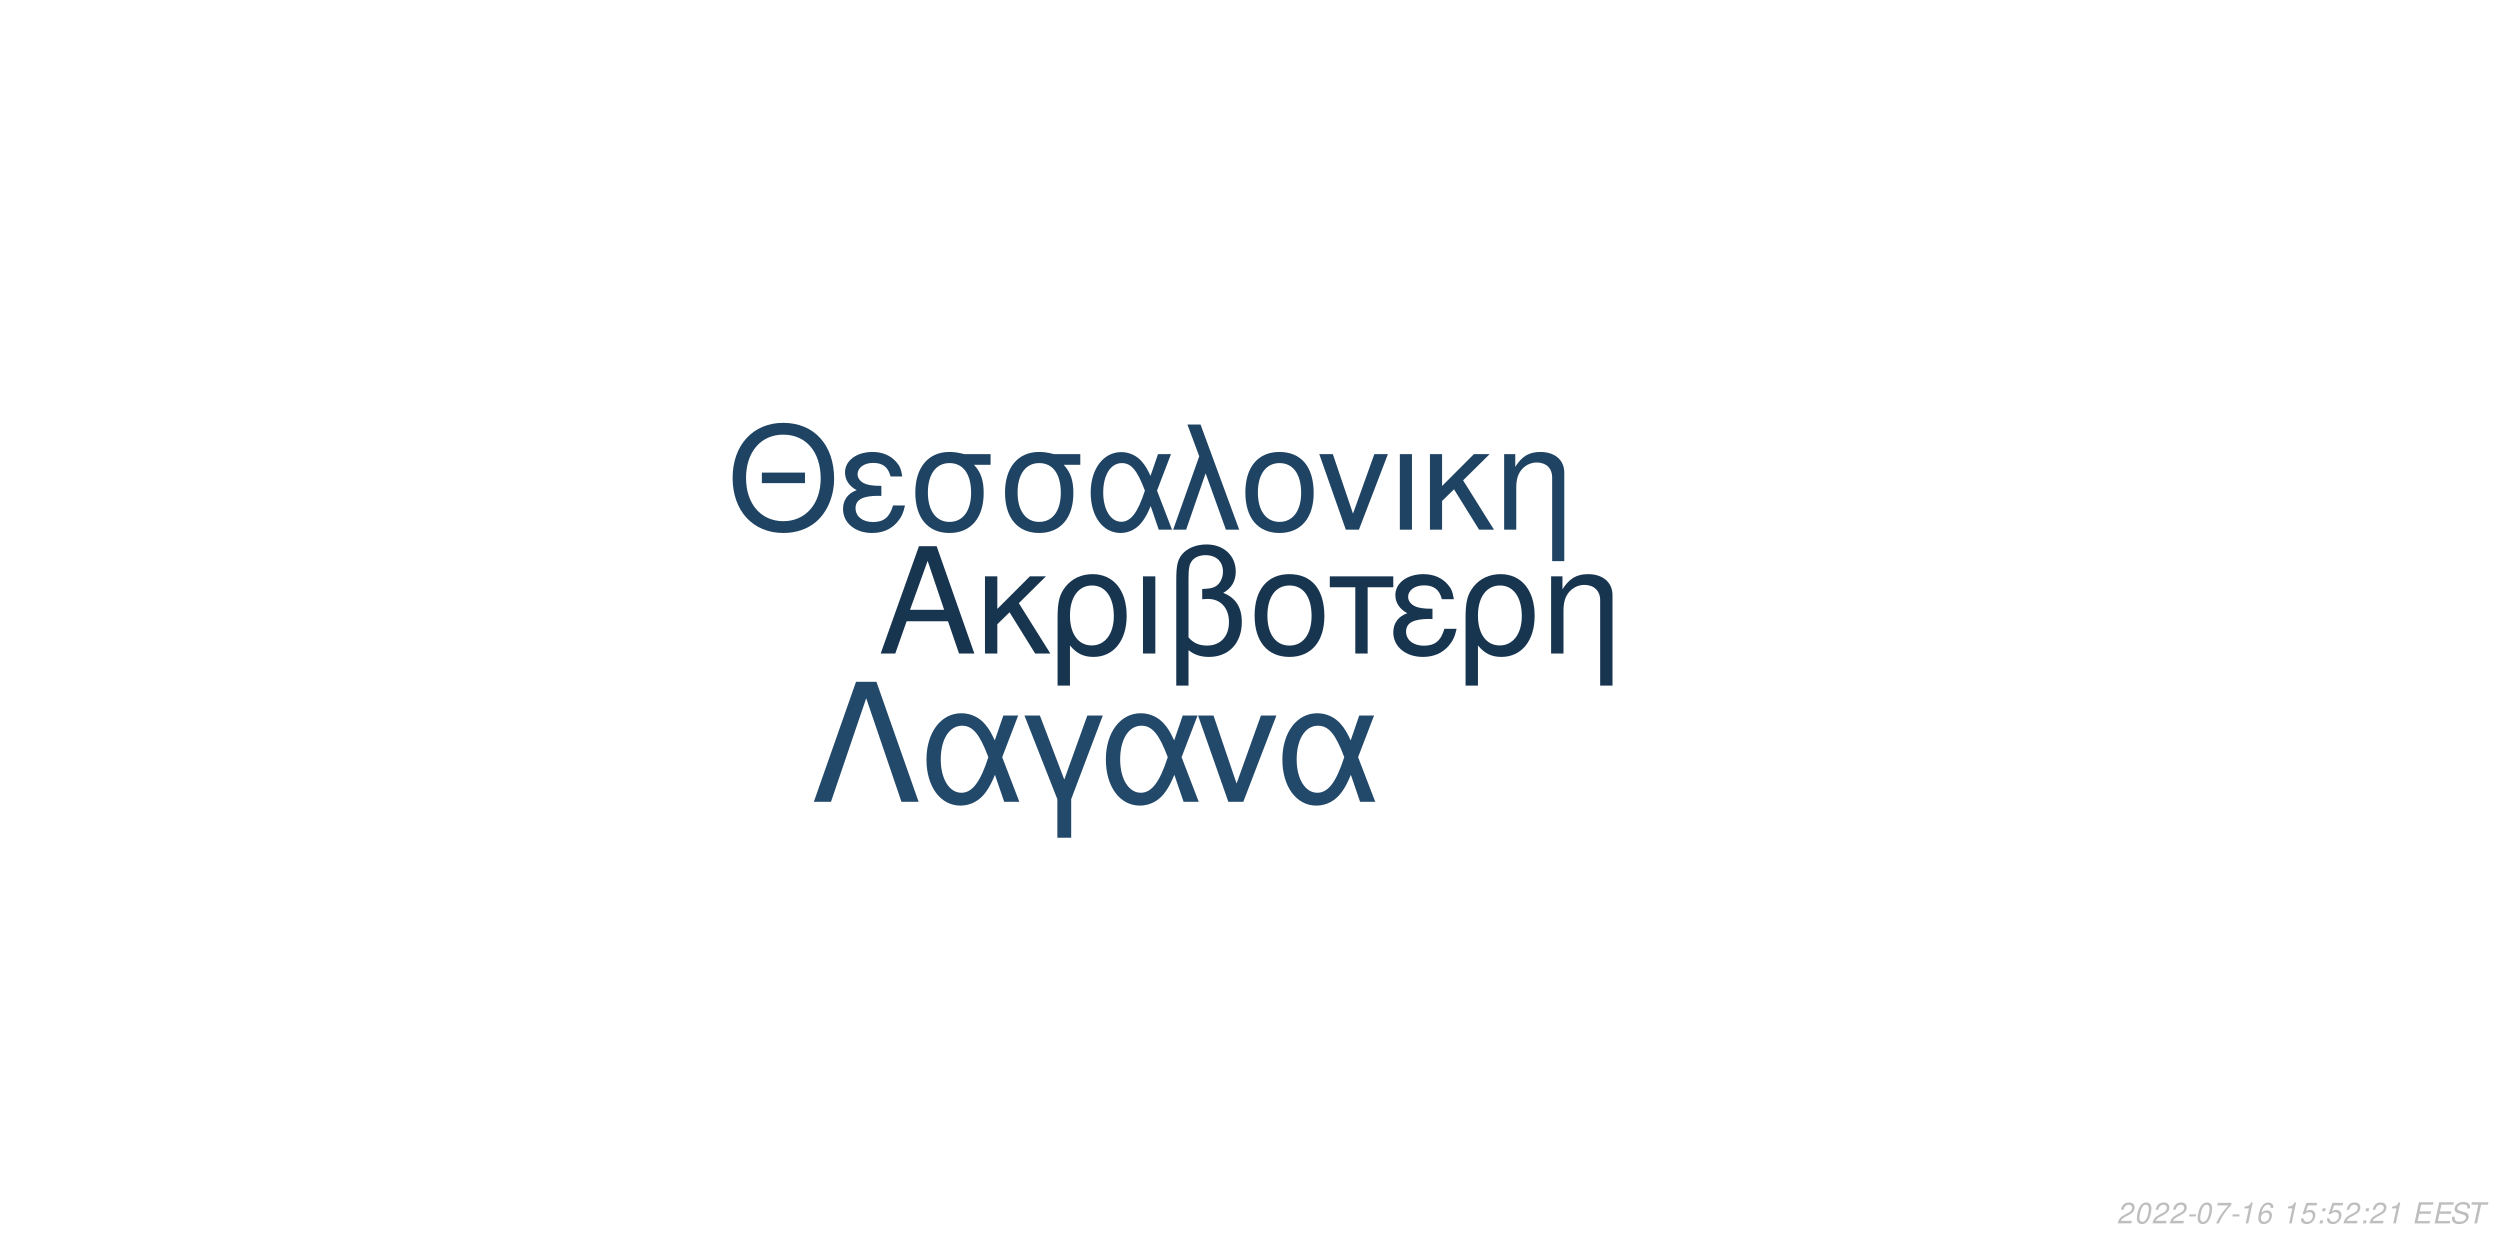
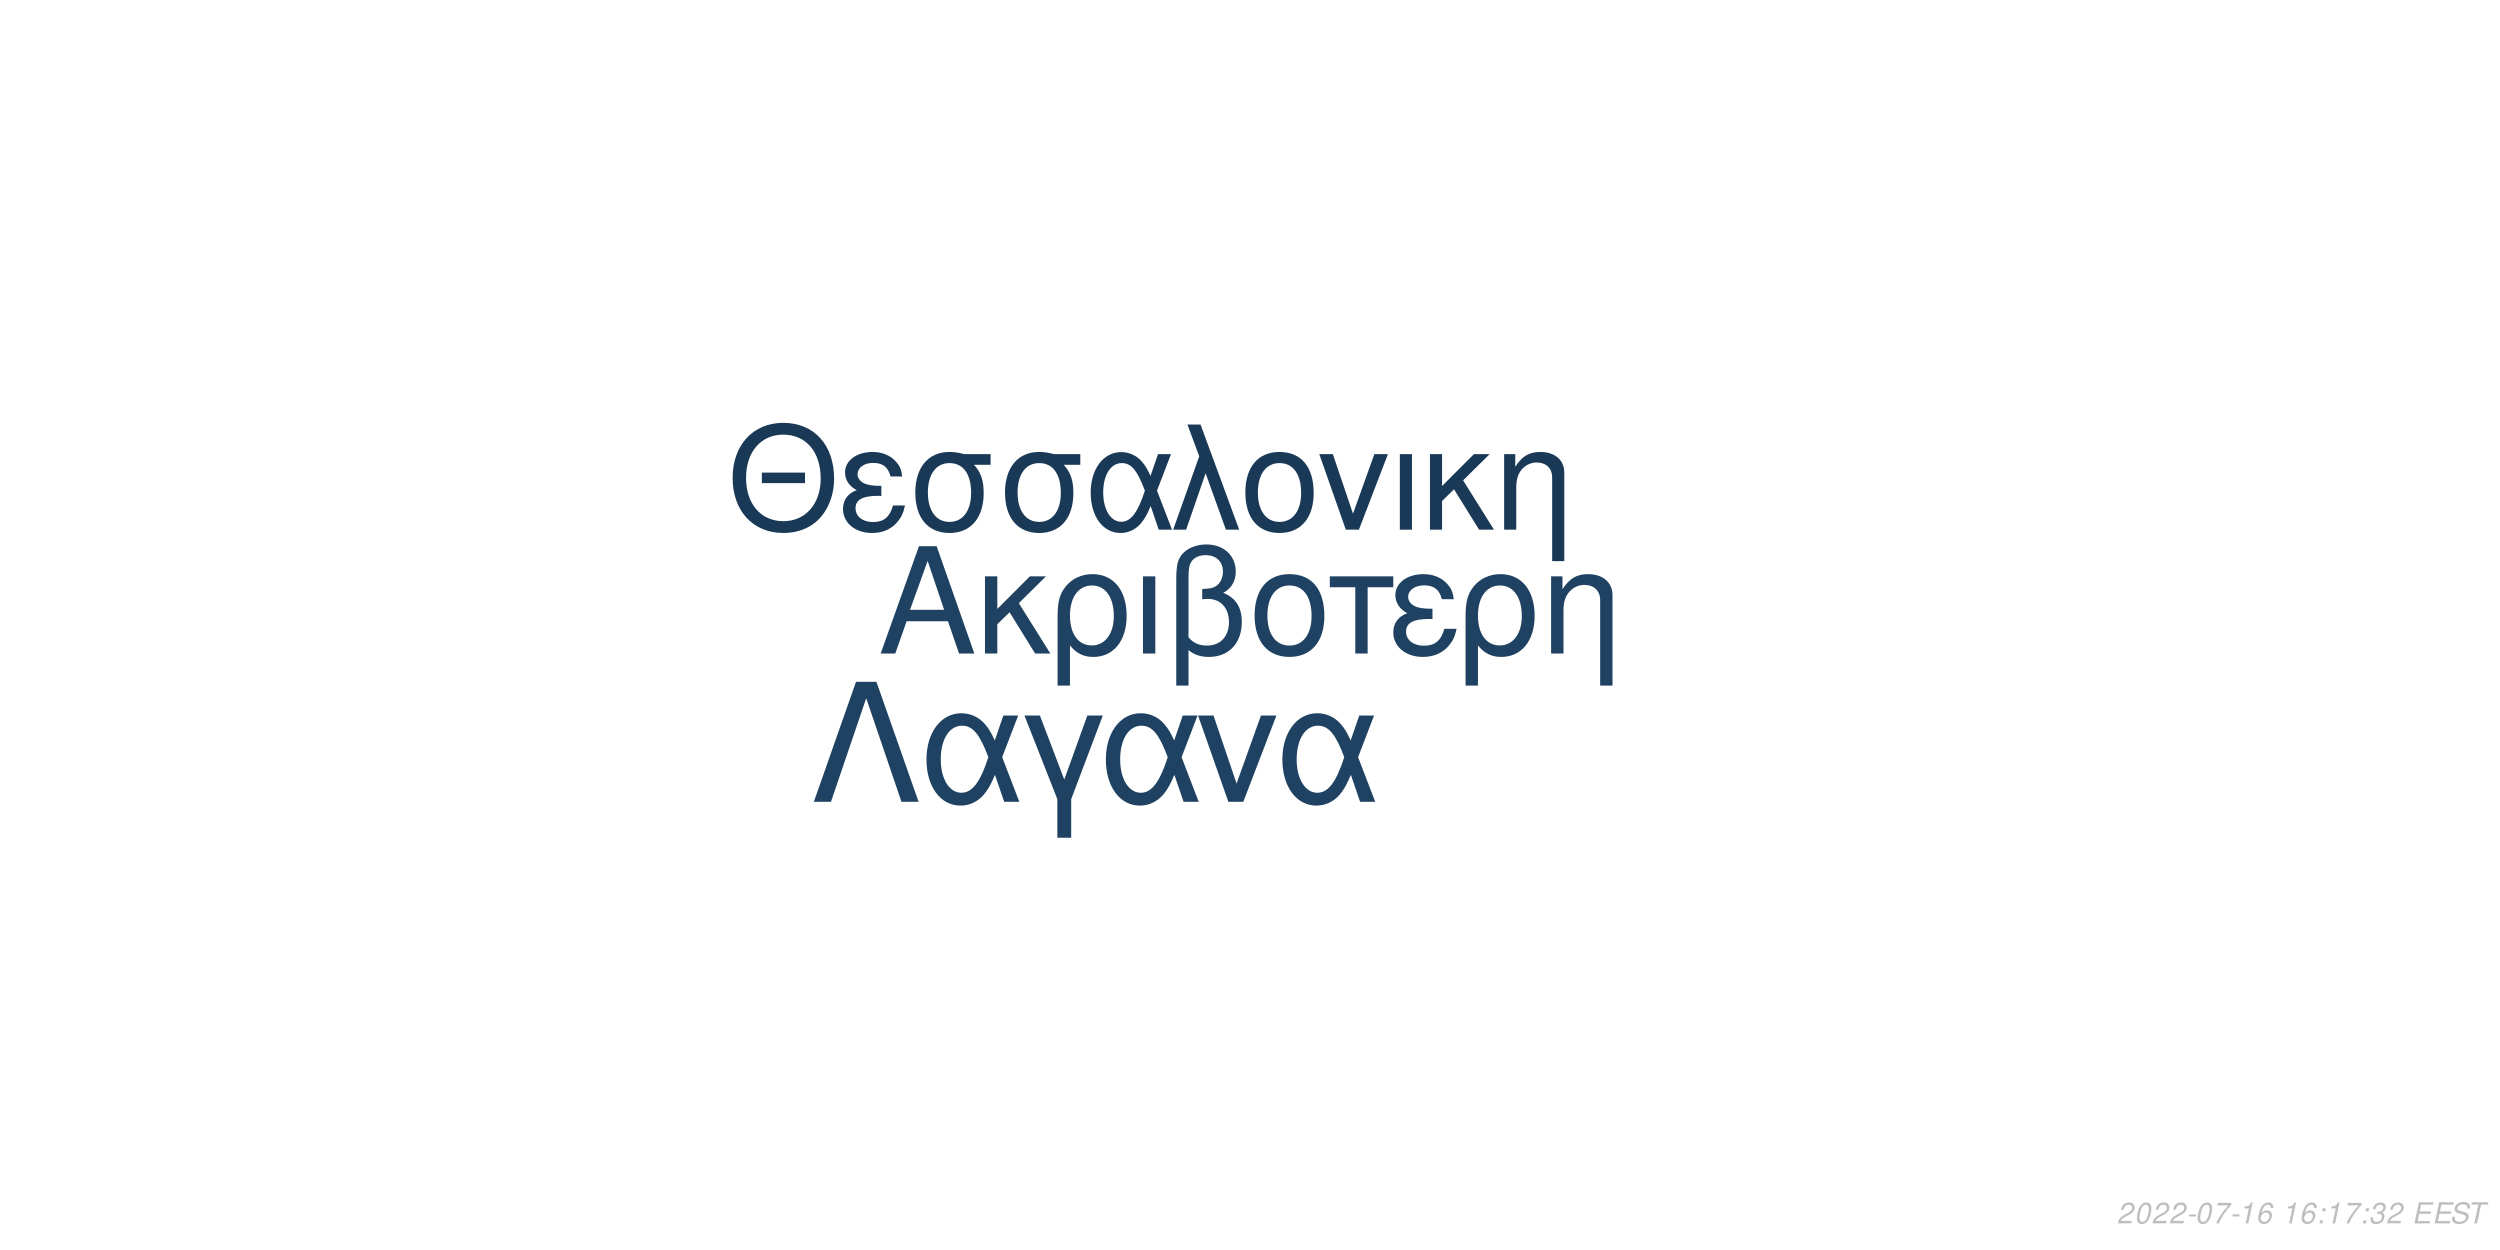
<svg xmlns="http://www.w3.org/2000/svg" xmlns:xlink="http://www.w3.org/1999/xlink" width="864pt" height="432pt" viewBox="0 0 864 432" version="1.1">
  <defs>
    <g>
      <symbol overflow="visible" id="glyph0-0">
        <path style="stroke:none;" d="" />
      </symbol>
      <symbol overflow="visible" id="glyph0-1">
        <path style="stroke:none;" d="M 24.125 -11.141 L 27.938 0 L 33.234 0 L 20.203 -37.094 L 14.094 -37.094 L 0.859 0 L 5.906 0 L 9.828 -11.141 Z M 22.797 -15.109 L 11 -15.109 L 17.094 -32.016 Z M 22.797 -15.109 " />
      </symbol>
      <symbol overflow="visible" id="glyph0-2">
        <path style="stroke:none;" d="M 7.172 -15.422 L 7.172 -26.672 L 2.906 -26.672 L 2.906 0 L 7.172 0 L 7.172 -10.125 L 11.406 -14.25 L 20.25 0 L 25.5 0 L 14.609 -17.406 L 23.969 -26.672 L 18.422 -26.672 Z M 7.172 -15.422 " />
      </symbol>
      <symbol overflow="visible" id="glyph0-3">
        <path style="stroke:none;" d="M 3 11.094 L 7.281 11.094 L 7.281 -2.797 C 9.516 -0.047 11.953 1.172 15.375 1.172 C 22.344 1.172 26.875 -4.422 26.875 -13.031 C 26.875 -21.891 22.297 -27.438 15.062 -27.438 C 11.297 -27.438 7.984 -25.906 5.797 -23.156 C 3.672 -20.516 3 -17.969 3 -12.359 Z M 14.906 -23.516 C 19.547 -23.516 22.438 -19.438 22.438 -12.922 C 22.438 -6.812 19.391 -2.797 14.812 -2.797 C 10.172 -2.797 7.281 -6.766 7.281 -13.125 C 7.281 -19.484 10.234 -23.516 14.906 -23.516 Z M 14.906 -23.516 " />
      </symbol>
      <symbol overflow="visible" id="glyph0-4">
        <path style="stroke:none;" d="M 3.516 0 L 7.781 0 L 7.781 -26.672 L 3.516 -26.672 Z M 3.516 0 " />
      </symbol>
      <symbol overflow="visible" id="glyph0-5">
        <path style="stroke:none;" d="M 4.016 11.094 L 8.25 11.094 L 8.25 -1.172 C 10.172 0.406 12.422 1.172 15.312 1.172 C 22.188 1.172 26.672 -3.609 26.672 -10.891 C 26.672 -15.984 24.578 -19.234 20.25 -20.969 C 23.109 -22.547 24.578 -25.031 24.578 -28.344 C 24.578 -33.844 20.406 -37.703 14.453 -37.703 C 10.938 -37.703 7.734 -36.391 6 -34.25 C 4.484 -32.422 4.016 -30.328 4.016 -25.391 Z M 8.25 -25.656 C 8.25 -29.359 8.5 -30.844 9.469 -32.062 C 10.375 -33.281 12.156 -34 14.094 -34 C 17.812 -34 20.156 -31.812 20.156 -28.297 C 20.156 -25.953 18.984 -23.812 17.297 -23.047 C 16.281 -22.547 15.469 -22.438 12.984 -22.297 L 12.984 -18.781 C 13.734 -18.828 14.344 -18.875 14.969 -18.875 C 19.344 -18.875 22.234 -15.719 22.234 -10.891 C 22.234 -5.906 19.281 -2.75 14.656 -2.75 C 11.953 -2.75 9.922 -3.609 8.25 -5.594 Z M 8.25 -25.656 " />
      </symbol>
      <symbol overflow="visible" id="glyph0-6">
        <path style="stroke:none;" d="M 14.094 -27.438 C 6.562 -27.438 2.094 -22.094 2.094 -13.125 C 2.094 -4.125 6.562 1.172 14.141 1.172 C 21.672 1.172 26.203 -4.172 26.203 -12.922 C 26.203 -22.188 21.828 -27.438 14.094 -27.438 Z M 14.141 -23.516 C 18.938 -23.516 21.781 -19.594 21.781 -12.984 C 21.781 -6.672 18.828 -2.75 14.141 -2.75 C 9.422 -2.75 6.516 -6.672 6.516 -13.125 C 6.516 -19.594 9.422 -23.516 14.141 -23.516 Z M 14.141 -23.516 " />
      </symbol>
      <symbol overflow="visible" id="glyph0-7">
        <path style="stroke:none;" d="M 7.891 0 L 12.156 0 L 12.156 -22.906 L 21.016 -22.906 L 21.016 -26.672 L -0.922 -26.672 L -0.922 -22.906 L 7.891 -22.906 Z M 7.891 0 " />
      </symbol>
      <symbol overflow="visible" id="glyph0-8">
        <path style="stroke:none;" d="M 14.562 -15.469 C 11.344 -15.469 9.562 -15.781 8.297 -16.438 C 6.922 -17.203 6.156 -18.328 6.156 -19.547 C 6.156 -21.891 8.453 -23.562 11.656 -23.562 C 15.062 -23.562 16.953 -22.094 17.812 -18.781 L 21.938 -18.781 C 21.578 -21.266 21.062 -22.5 19.797 -23.922 C 17.812 -26.203 14.906 -27.438 11.453 -27.438 C 5.797 -27.438 1.734 -24.375 1.734 -20.203 C 1.734 -17.609 3.156 -15.375 5.859 -13.938 C 2.797 -12.875 1.016 -10.484 1.016 -7.328 C 1.016 -2.391 5.297 1.172 11.25 1.172 C 14.969 1.172 17.906 -0.109 20.156 -2.641 C 21.578 -4.328 22.297 -5.797 22.906 -8.547 L 18.672 -8.547 C 17.5 -4.422 15.422 -2.703 11.609 -2.703 C 7.938 -2.703 5.438 -4.688 5.438 -7.578 C 5.438 -10.578 7.938 -11.953 13.484 -11.953 C 13.641 -11.953 14.094 -11.953 14.562 -11.906 Z M 14.562 -15.469 " />
      </symbol>
      <symbol overflow="visible" id="glyph0-9">
        <path style="stroke:none;" d="M 3.562 -26.672 L 3.562 0 L 7.844 0 L 7.844 -14.703 C 7.844 -17.906 8.5 -19.891 10.031 -21.531 C 11.406 -22.953 13.188 -23.719 15.062 -23.719 C 18.375 -23.719 20.516 -21.672 20.516 -18.469 L 20.516 11.094 L 24.781 11.094 L 24.781 -20.156 C 24.781 -24.578 21.469 -27.438 16.328 -27.438 C 12.359 -27.438 9.828 -25.906 7.484 -22.188 L 7.484 -26.672 Z M 3.562 -26.672 " />
      </symbol>
      <symbol overflow="visible" id="glyph1-0">
        <path style="stroke:none;" d="" />
      </symbol>
      <symbol overflow="visible" id="glyph1-1">
        <path style="stroke:none;" d="M 26.859 -19.734 L 11.953 -19.734 L 11.953 -16.094 L 26.859 -16.094 Z M 19.328 -36.922 C 8.922 -36.922 1.844 -29.25 1.844 -17.891 C 1.844 -6.484 8.875 1.141 19.391 1.141 C 23.812 1.141 27.703 -0.203 30.641 -2.688 C 34.578 -6.031 36.922 -11.656 36.922 -17.594 C 36.922 -29.297 30 -36.922 19.328 -36.922 Z M 19.328 -32.844 C 27.203 -32.844 32.281 -26.906 32.281 -17.688 C 32.281 -8.922 27.062 -2.938 19.391 -2.938 C 11.609 -2.938 6.484 -8.922 6.484 -17.891 C 6.484 -26.859 11.609 -32.844 19.328 -32.844 Z M 19.328 -32.844 " />
      </symbol>
      <symbol overflow="visible" id="glyph1-2">
        <path style="stroke:none;" d="M 14.25 -15.141 C 11.109 -15.141 9.375 -15.453 8.125 -16.094 C 6.781 -16.844 6.031 -17.938 6.031 -19.141 C 6.031 -21.422 8.266 -23.078 11.406 -23.078 C 14.75 -23.078 16.594 -21.625 17.438 -18.391 L 21.469 -18.391 C 21.125 -20.828 20.625 -22.031 19.391 -23.422 C 17.438 -25.656 14.594 -26.859 11.219 -26.859 C 5.688 -26.859 1.688 -23.875 1.688 -19.781 C 1.688 -17.234 3.094 -15.047 5.734 -13.656 C 2.734 -12.609 1 -10.266 1 -7.172 C 1 -2.344 5.188 1.141 11.016 1.141 C 14.656 1.141 17.547 -0.094 19.734 -2.594 C 21.125 -4.234 21.828 -5.688 22.422 -8.375 L 18.281 -8.375 C 17.141 -4.328 15.094 -2.641 11.359 -2.641 C 7.766 -2.641 5.328 -4.578 5.328 -7.422 C 5.328 -10.359 7.766 -11.703 13.203 -11.703 C 13.359 -11.703 13.797 -11.703 14.25 -11.656 Z M 14.25 -15.141 " />
      </symbol>
      <symbol overflow="visible" id="glyph1-3">
        <path style="stroke:none;" d="M 29 -26.109 L 19.938 -26.109 C 17.594 -26.703 16.438 -26.859 14.703 -26.859 C 7.469 -26.859 2.984 -21.469 2.984 -12.859 C 2.984 -4.031 7.375 1.141 14.797 1.141 C 22.172 1.141 26.609 -4.078 26.609 -12.656 C 26.609 -17.047 25.656 -19.828 23.266 -22.422 L 29 -22.422 Z M 14.797 -23.016 C 19.531 -23.016 22.266 -19.234 22.266 -12.75 C 22.266 -6.531 19.438 -2.688 14.797 -2.688 C 10.172 -2.688 7.328 -6.531 7.328 -12.859 C 7.328 -19.188 10.172 -23.016 14.797 -23.016 Z M 14.797 -23.016 " />
      </symbol>
      <symbol overflow="visible" id="glyph1-4">
        <path style="stroke:none;" d="M 29.344 -26.109 L 24.859 -26.109 L 22.266 -18.578 C 21.125 -21.031 20.484 -22.125 19.328 -23.469 C 17.547 -25.609 14.906 -26.812 12.156 -26.812 C 5.984 -26.812 1.594 -20.984 1.594 -12.812 C 1.594 -4.578 5.828 1.141 11.906 1.141 C 14.953 1.141 17.734 -0.344 19.625 -3.047 C 20.672 -4.531 21.281 -5.688 22.328 -8.172 L 25.109 0 L 29.703 0 L 24.516 -13.5 Z M 20.328 -13.5 C 17.891 -5.922 15.453 -2.734 12.156 -2.734 C 8.516 -2.734 5.922 -6.922 5.922 -12.812 C 5.922 -18.938 8.516 -23.016 12.359 -23.016 C 15.594 -23.016 17.688 -20.531 20.328 -13.5 Z M 20.328 -13.5 " />
      </symbol>
      <symbol overflow="visible" id="glyph1-5">
        <path style="stroke:none;" d="M 1.094 0 L 5.578 0 L 12.312 -19.484 L 19.328 0 L 23.922 0 L 10.562 -36.328 L 6.031 -36.328 L 10.109 -25.359 Z M 1.094 0 " />
      </symbol>
      <symbol overflow="visible" id="glyph1-6">
        <path style="stroke:none;" d="M 13.797 -26.859 C 6.422 -26.859 2.047 -21.625 2.047 -12.859 C 2.047 -4.031 6.422 1.141 13.859 1.141 C 21.234 1.141 25.656 -4.078 25.656 -12.656 C 25.656 -21.719 21.375 -26.859 13.797 -26.859 Z M 13.859 -23.016 C 18.531 -23.016 21.328 -19.188 21.328 -12.703 C 21.328 -6.531 18.438 -2.688 13.859 -2.688 C 9.219 -2.688 6.375 -6.531 6.375 -12.859 C 6.375 -19.188 9.219 -23.016 13.859 -23.016 Z M 13.859 -23.016 " />
      </symbol>
      <symbol overflow="visible" id="glyph1-7">
        <path style="stroke:none;" d="M 14.297 0 L 24.312 -26.109 L 19.625 -26.109 L 12.25 -5.531 L 5.281 -26.109 L 0.594 -26.109 L 9.766 0 Z M 14.297 0 " />
      </symbol>
      <symbol overflow="visible" id="glyph1-8">
        <path style="stroke:none;" d="M 3.438 0 L 7.625 0 L 7.625 -26.109 L 3.438 -26.109 Z M 3.438 0 " />
      </symbol>
      <symbol overflow="visible" id="glyph1-9">
        <path style="stroke:none;" d="M 7.031 -15.094 L 7.031 -26.109 L 2.844 -26.109 L 2.844 0 L 7.031 0 L 7.031 -9.922 L 11.156 -13.953 L 19.828 0 L 24.969 0 L 14.297 -17.047 L 23.469 -26.109 L 18.031 -26.109 Z M 7.031 -15.094 " />
      </symbol>
      <symbol overflow="visible" id="glyph1-10">
        <path style="stroke:none;" d="M 3.484 -26.109 L 3.484 0 L 7.672 0 L 7.672 -14.406 C 7.672 -17.547 8.328 -19.484 9.812 -21.078 C 11.156 -22.469 12.906 -23.219 14.75 -23.219 C 17.984 -23.219 20.078 -21.234 20.078 -18.094 L 20.078 10.859 L 24.266 10.859 L 24.266 -19.734 C 24.266 -24.062 21.031 -26.859 16 -26.859 C 12.109 -26.859 9.609 -25.359 7.328 -21.719 L 7.328 -26.109 Z M 3.484 -26.109 " />
      </symbol>
      <symbol overflow="visible" id="glyph2-0">
        <path style="stroke:none;" d="" />
      </symbol>
      <symbol overflow="visible" id="glyph2-1">
        <path style="stroke:none;" d="M 22.531 -41.484 L 15.484 -41.484 L 0.906 0 L 6.828 0 L 19 -35.797 L 31.188 0 L 37.109 0 Z M 22.531 -41.484 " />
      </symbol>
      <symbol overflow="visible" id="glyph2-2">
        <path style="stroke:none;" d="M 33.516 -29.812 L 28.391 -29.812 L 25.438 -21.219 C 24.125 -24.016 23.391 -25.266 22.078 -26.797 C 20.031 -29.25 17.016 -30.609 13.891 -30.609 C 6.828 -30.609 1.828 -23.953 1.828 -14.625 C 1.828 -5.234 6.656 1.312 13.594 1.312 C 17.078 1.312 20.266 -0.391 22.422 -3.469 C 23.609 -5.172 24.297 -6.484 25.5 -9.328 L 28.688 0 L 33.922 0 L 28 -15.422 Z M 23.219 -15.422 C 20.422 -6.766 17.641 -3.125 13.891 -3.125 C 9.734 -3.125 6.766 -7.906 6.766 -14.625 C 6.766 -21.625 9.734 -26.297 14.109 -26.297 C 17.812 -26.297 20.203 -23.453 23.219 -15.422 Z M 23.219 -15.422 " />
      </symbol>
      <symbol overflow="visible" id="glyph2-3">
        <path style="stroke:none;" d="M 12.062 12.406 L 16.844 12.406 L 16.844 -0.906 L 27.766 -29.812 L 22.422 -29.812 L 14.453 -7.688 L 6.031 -29.812 L 0.688 -29.812 L 12.062 -0.906 Z M 12.062 12.406 " />
      </symbol>
      <symbol overflow="visible" id="glyph2-4">
        <path style="stroke:none;" d="M 16.328 0 L 27.766 -29.812 L 22.422 -29.812 L 14 -6.312 L 6.031 -29.812 L 0.688 -29.812 L 11.156 0 Z M 16.328 0 " />
      </symbol>
      <symbol overflow="visible" id="glyph3-0">
        <path style="stroke:none;" d="" />
      </symbol>
      <symbol overflow="visible" id="glyph3-1">
        <path style="stroke:none;" d="M 5.234 -0.875 L 1.469 -0.875 C 1.641 -1.375 2.203 -1.891 3.109 -2.344 L 4.234 -2.938 C 5.562 -3.625 6.219 -4.469 6.219 -5.484 C 6.219 -5.938 6.062 -6.359 5.797 -6.656 C 5.469 -7.047 4.984 -7.234 4.312 -7.234 C 2.766 -7.234 1.891 -6.453 1.484 -4.734 L 2.375 -4.734 C 2.484 -5.188 2.609 -5.484 2.797 -5.75 C 3.094 -6.203 3.609 -6.453 4.188 -6.453 C 4.891 -6.453 5.344 -6.031 5.344 -5.375 C 5.344 -4.703 4.859 -4.094 4.016 -3.656 L 2.984 -3.125 C 1.234 -2.188 0.797 -1.656 0.344 -0.016 L 5.047 -0.016 Z M 5.234 -0.875 " />
      </symbol>
      <symbol overflow="visible" id="glyph3-2">
        <path style="stroke:none;" d="M 4.203 -7.234 C 3.375 -7.234 2.688 -6.812 2.125 -5.984 C 1.484 -5.047 0.984 -3.188 0.984 -1.734 C 0.984 -1.109 1.172 -0.562 1.484 -0.266 C 1.797 0.047 2.281 0.234 2.766 0.234 C 3.625 0.234 4.281 -0.156 4.859 -1.016 C 5.516 -1.953 6 -3.797 6 -5.266 C 6 -6.5 5.328 -7.234 4.203 -7.234 Z M 4.094 -6.453 C 4.734 -6.453 5.125 -5.984 5.125 -5.156 C 5.125 -4.203 4.781 -2.625 4.406 -1.812 C 3.984 -0.938 3.516 -0.547 2.875 -0.547 C 2.25 -0.547 1.875 -1.031 1.875 -1.828 C 1.875 -2.797 2.203 -4.344 2.594 -5.203 C 2.984 -6.047 3.453 -6.453 4.094 -6.453 Z M 4.094 -6.453 " />
      </symbol>
      <symbol overflow="visible" id="glyph3-3">
        <path style="stroke:none;" d="M 3.516 -3.125 L 1.125 -3.125 L 0.969 -2.406 L 3.359 -2.406 Z M 3.516 -3.125 " />
      </symbol>
      <symbol overflow="visible" id="glyph3-4">
        <path style="stroke:none;" d="M 6.703 -7.094 L 1.953 -7.094 L 1.766 -6.219 L 5.594 -6.219 C 3.344 -3.688 2.266 -2.109 1.375 0 L 2.344 0 C 3.031 -1.906 4.828 -4.594 6.547 -6.281 Z M 6.703 -7.094 " />
      </symbol>
      <symbol overflow="visible" id="glyph3-5">
        <path style="stroke:none;" d="M 3.703 -5.188 L 2.594 0 L 3.469 0 L 5.016 -7.234 L 4.438 -7.234 C 3.906 -6.156 3.688 -6.016 2.234 -5.812 L 2.109 -5.188 Z M 3.703 -5.188 " />
      </symbol>
      <symbol overflow="visible" id="glyph3-6">
        <path style="stroke:none;" d="M 6.125 -5.344 L 6.141 -5.625 C 6.141 -6.609 5.453 -7.234 4.391 -7.234 C 3.438 -7.234 2.641 -6.719 2.016 -5.703 C 1.422 -4.781 0.938 -2.953 0.938 -1.688 C 0.938 -0.516 1.688 0.234 2.859 0.234 C 3.703 0.234 4.438 -0.156 5 -0.875 C 5.406 -1.422 5.672 -2.156 5.672 -2.766 C 5.672 -3.812 4.969 -4.5 3.906 -4.5 C 3.234 -4.5 2.672 -4.234 2.094 -3.625 C 2.406 -5.375 3.234 -6.453 4.25 -6.453 C 4.703 -6.453 5.062 -6.234 5.172 -5.844 C 5.203 -5.719 5.234 -5.578 5.25 -5.344 Z M 3.656 -3.734 C 4.344 -3.734 4.797 -3.281 4.797 -2.625 C 4.797 -1.469 3.984 -0.547 2.984 -0.547 C 2.297 -0.547 1.812 -1.047 1.812 -1.766 C 1.812 -2.859 2.625 -3.734 3.656 -3.734 Z M 3.656 -3.734 " />
      </symbol>
      <symbol overflow="visible" id="glyph3-7">
        <path style="stroke:none;" d="" />
      </symbol>
      <symbol overflow="visible" id="glyph3-8">
-         <path style="stroke:none;" d="M 6.297 -7.094 L 2.594 -7.094 L 1.234 -3.234 L 2.047 -3.234 C 2.656 -3.766 2.938 -3.906 3.531 -3.906 C 4.328 -3.906 4.797 -3.453 4.797 -2.688 C 4.797 -1.438 3.969 -0.547 2.828 -0.547 C 2.031 -0.547 1.609 -0.938 1.578 -1.734 L 0.703 -1.734 L 0.703 -1.516 C 0.703 -0.938 0.844 -0.547 1.188 -0.266 C 1.562 0.062 2.078 0.234 2.703 0.234 C 3.656 0.234 4.391 -0.156 4.984 -0.922 C 5.422 -1.5 5.672 -2.234 5.672 -2.953 C 5.672 -4 4.938 -4.672 3.812 -4.672 C 3.328 -4.672 2.906 -4.547 2.406 -4.234 L 3.109 -6.219 L 6.109 -6.219 Z M 6.297 -7.094 " />
+         <path style="stroke:none;" d="M 2.359 -1.031 L 1.312 -1.031 L 1.094 0 L 2.141 0 Z M 3.266 -5.234 L 2.219 -5.234 L 2 -4.203 L 3.047 -4.203 Z M 3.266 -5.234 " />
      </symbol>
      <symbol overflow="visible" id="glyph3-9">
-         <path style="stroke:none;" d="M 2.359 -1.031 L 1.312 -1.031 L 1.094 0 L 2.141 0 Z M 3.266 -5.234 L 2.219 -5.234 L 2 -4.203 L 3.047 -4.203 Z M 3.266 -5.234 " />
+         <path style="stroke:none;" d="M 2.922 -3.312 C 3.125 -3.344 3.234 -3.344 3.375 -3.344 C 4.203 -3.344 4.688 -3 4.688 -2.406 C 4.688 -1.312 3.906 -0.547 2.781 -0.547 C 2.047 -0.547 1.594 -0.938 1.594 -1.562 C 1.594 -1.719 1.609 -1.844 1.656 -2.094 L 0.766 -2.094 C 0.734 -1.797 0.719 -1.641 0.719 -1.469 C 0.719 -0.375 1.406 0.234 2.641 0.234 C 3.547 0.234 4.297 -0.078 4.812 -0.656 C 5.266 -1.156 5.562 -1.875 5.562 -2.547 C 5.562 -3.125 5.344 -3.453 4.797 -3.734 C 5.641 -4.234 6.016 -4.844 6.016 -5.734 C 6.016 -6.656 5.312 -7.234 4.203 -7.234 C 3.375 -7.234 2.672 -6.938 2.188 -6.375 C 1.891 -6.031 1.703 -5.641 1.516 -4.906 L 2.391 -4.906 C 2.5 -5.359 2.594 -5.594 2.734 -5.812 C 3.047 -6.234 3.516 -6.453 4.078 -6.453 C 4.734 -6.453 5.141 -6.125 5.141 -5.578 C 5.141 -5.188 5.016 -4.797 4.797 -4.547 C 4.516 -4.234 4 -4.062 3.266 -4.062 L 3.078 -4.062 Z M 2.922 -3.312 " />
      </symbol>
      <symbol overflow="visible" id="glyph3-10">
        <path style="stroke:none;" d="M 2.547 -3.312 L 6.5 -3.312 L 6.688 -4.141 L 2.719 -4.141 L 3.219 -6.469 L 7.344 -6.469 L 7.516 -7.297 L 2.453 -7.297 L 0.906 0 L 6.125 0 L 6.297 -0.812 L 2.016 -0.812 Z M 2.547 -3.312 " />
      </symbol>
      <symbol overflow="visible" id="glyph3-11">
        <path style="stroke:none;" d="M 7.062 -5.156 C 7.125 -5.438 7.141 -5.562 7.141 -5.703 C 7.141 -6.156 6.938 -6.594 6.594 -6.891 C 6.188 -7.25 5.656 -7.406 4.875 -7.406 C 3.844 -7.406 3.047 -7.125 2.5 -6.562 C 2.094 -6.141 1.781 -5.438 1.781 -4.922 C 1.781 -4.297 2.219 -3.766 2.891 -3.562 L 4.594 -3.094 C 5.406 -2.859 5.734 -2.578 5.734 -2.094 C 5.734 -1.781 5.547 -1.406 5.266 -1.141 C 4.844 -0.766 4.266 -0.578 3.453 -0.578 C 2.328 -0.578 1.812 -0.984 1.812 -1.906 C 1.812 -2.047 1.812 -2.125 1.844 -2.312 L 0.984 -2.312 C 0.906 -2.062 0.891 -1.906 0.891 -1.688 C 0.891 -0.484 1.797 0.234 3.297 0.234 C 4.359 0.234 5.234 -0.062 5.812 -0.609 C 6.344 -1.078 6.688 -1.797 6.688 -2.375 C 6.688 -2.641 6.609 -2.906 6.453 -3.156 C 6.234 -3.5 5.938 -3.703 5.469 -3.828 L 3.75 -4.312 C 2.984 -4.547 2.734 -4.734 2.734 -5.188 C 2.734 -5.547 2.875 -5.844 3.188 -6.109 C 3.547 -6.438 4.031 -6.594 4.703 -6.594 C 5.266 -6.594 5.688 -6.484 5.906 -6.297 C 6.094 -6.125 6.219 -5.797 6.219 -5.516 C 6.219 -5.422 6.203 -5.344 6.188 -5.156 Z M 7.062 -5.156 " />
      </symbol>
      <symbol overflow="visible" id="glyph3-12">
        <path style="stroke:none;" d="M 4.938 -6.469 L 7.312 -6.469 L 7.484 -7.297 L 1.75 -7.297 L 1.578 -6.469 L 3.984 -6.469 L 2.609 0 L 3.547 0 Z M 4.938 -6.469 " />
      </symbol>
    </g>
  </defs>
  <g id="surface1">
    <rect x="0" y="0" width="864" height="432" style="fill:rgb(100%,100%,100%);fill-opacity:1;stroke:none;" />
-     <g style="fill:rgb(9.412%,20.784%,31.373%);fill-opacity:1;">
+     <g style="fill:rgb(12.157%,25.882%,38.431%);fill-opacity:1;">
      <use xlink:href="#glyph0-1" x="303.5" y="225.861" />
      <use xlink:href="#glyph0-2" x="337.5" y="225.861" />
      <use xlink:href="#glyph0-3" x="362.5" y="225.861" />
      <use xlink:href="#glyph0-4" x="391.5" y="225.861" />
      <use xlink:href="#glyph0-5" x="402.5" y="225.861" />
      <use xlink:href="#glyph0-6" x="431.5" y="225.861" />
      <use xlink:href="#glyph0-7" x="460.5" y="225.861" />
      <use xlink:href="#glyph0-8" x="480.5" y="225.861" />
      <use xlink:href="#glyph0-3" x="503.5" y="225.861" />
      <use xlink:href="#glyph0-9" x="532.5" y="225.861" />
    </g>
-     <g style="fill:rgb(12.157%,26.275%,38.824%);fill-opacity:1;">
+     <g style="fill:rgb(10.196%,22.353%,33.725%);fill-opacity:1;">
      <use xlink:href="#glyph1-1" x="251.348" y="183.058" />
      <use xlink:href="#glyph1-2" x="290.348" y="183.058" />
      <use xlink:href="#glyph1-3" x="313.348" y="183.058" />
      <use xlink:href="#glyph1-3" x="344.348" y="183.058" />
      <use xlink:href="#glyph1-4" x="375.348" y="183.058" />
      <use xlink:href="#glyph1-5" x="404.348" y="183.058" />
      <use xlink:href="#glyph1-6" x="428.348" y="183.058" />
      <use xlink:href="#glyph1-7" x="455.348" y="183.058" />
      <use xlink:href="#glyph1-8" x="480.348" y="183.058" />
      <use xlink:href="#glyph1-9" x="491.348" y="183.058" />
      <use xlink:href="#glyph1-10" x="516.348" y="183.058" />
    </g>
-     <g style="fill:rgb(13.333%,28.235%,41.569%);fill-opacity:1;">
+     <g style="fill:rgb(12.157%,25.882%,38.431%);fill-opacity:1;">
      <use xlink:href="#glyph2-1" x="280.359" y="277.105" />
      <use xlink:href="#glyph2-2" x="318.359" y="277.105" />
      <use xlink:href="#glyph2-3" x="353.359" y="277.105" />
      <use xlink:href="#glyph2-2" x="380.359" y="277.105" />
      <use xlink:href="#glyph2-4" x="413.359" y="277.105" />
      <use xlink:href="#glyph2-2" x="441.359" y="277.105" />
    </g>
    <g style="fill:rgb(74.51%,74.51%,74.51%);fill-opacity:1;">
      <use xlink:href="#glyph3-1" x="731.52" y="422.81" />
      <use xlink:href="#glyph3-2" x="737.52" y="422.81" />
      <use xlink:href="#glyph3-1" x="743.52" y="422.81" />
      <use xlink:href="#glyph3-1" x="749.52" y="422.81" />
      <use xlink:href="#glyph3-3" x="755.52" y="422.81" />
      <use xlink:href="#glyph3-2" x="758.52" y="422.81" />
      <use xlink:href="#glyph3-4" x="764.52" y="422.81" />
      <use xlink:href="#glyph3-3" x="770.52" y="422.81" />
      <use xlink:href="#glyph3-5" x="773.52" y="422.81" />
      <use xlink:href="#glyph3-6" x="779.52" y="422.81" />
      <use xlink:href="#glyph3-7" x="785.52" y="422.81" />
      <use xlink:href="#glyph3-5" x="788.52" y="422.81" />
-       <use xlink:href="#glyph3-8" x="794.52" y="422.81" />
-       <use xlink:href="#glyph3-9" x="800.52" y="422.81" />
-       <use xlink:href="#glyph3-8" x="803.52" y="422.81" />
-       <use xlink:href="#glyph3-1" x="809.52" y="422.81" />
-       <use xlink:href="#glyph3-9" x="815.52" y="422.81" />
-       <use xlink:href="#glyph3-1" x="818.52" y="422.81" />
-       <use xlink:href="#glyph3-5" x="824.52" y="422.81" />
+       <use xlink:href="#glyph3-6" x="794.52" y="422.81" />
+       <use xlink:href="#glyph3-8" x="800.52" y="422.81" />
+       <use xlink:href="#glyph3-5" x="803.52" y="422.81" />
+       <use xlink:href="#glyph3-4" x="809.52" y="422.81" />
+       <use xlink:href="#glyph3-8" x="815.52" y="422.81" />
+       <use xlink:href="#glyph3-9" x="818.52" y="422.81" />
+       <use xlink:href="#glyph3-1" x="824.52" y="422.81" />
      <use xlink:href="#glyph3-7" x="830.52" y="422.81" />
      <use xlink:href="#glyph3-10" x="833.52" y="422.81" />
      <use xlink:href="#glyph3-10" x="840.52" y="422.81" />
      <use xlink:href="#glyph3-11" x="846.52" y="422.81" />
      <use xlink:href="#glyph3-12" x="852.52" y="422.81" />
    </g>
  </g>
</svg>
